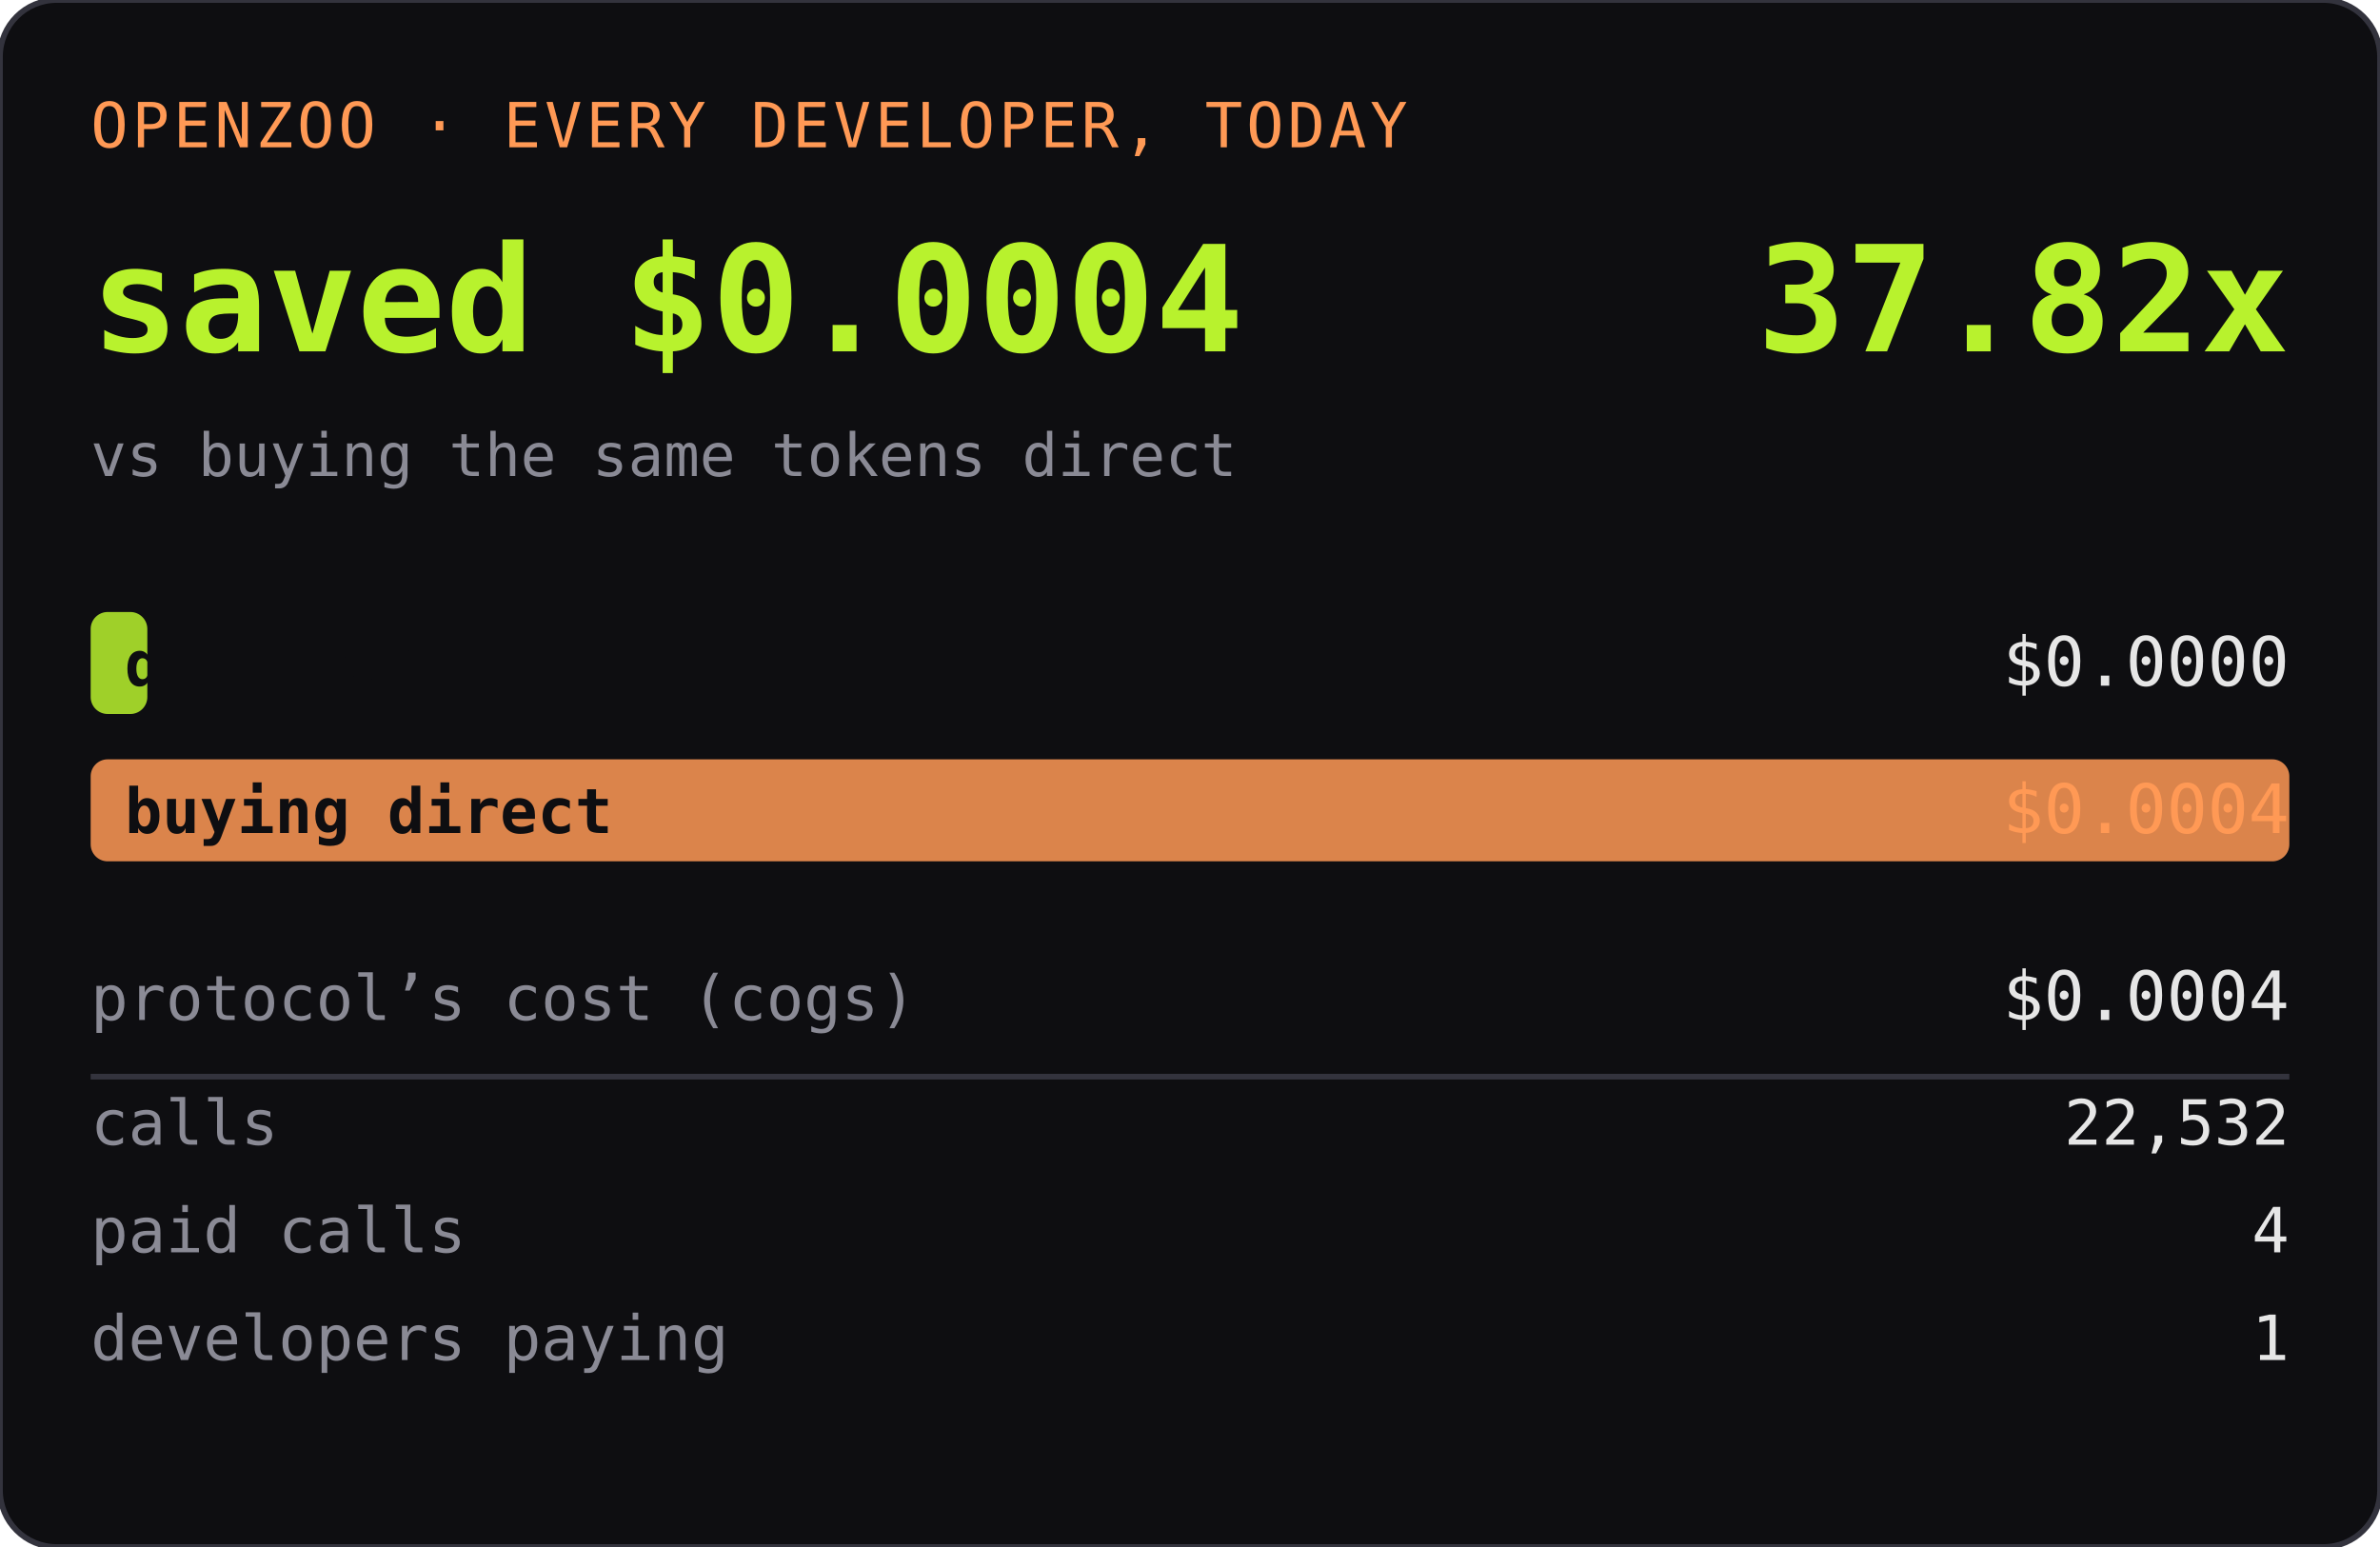
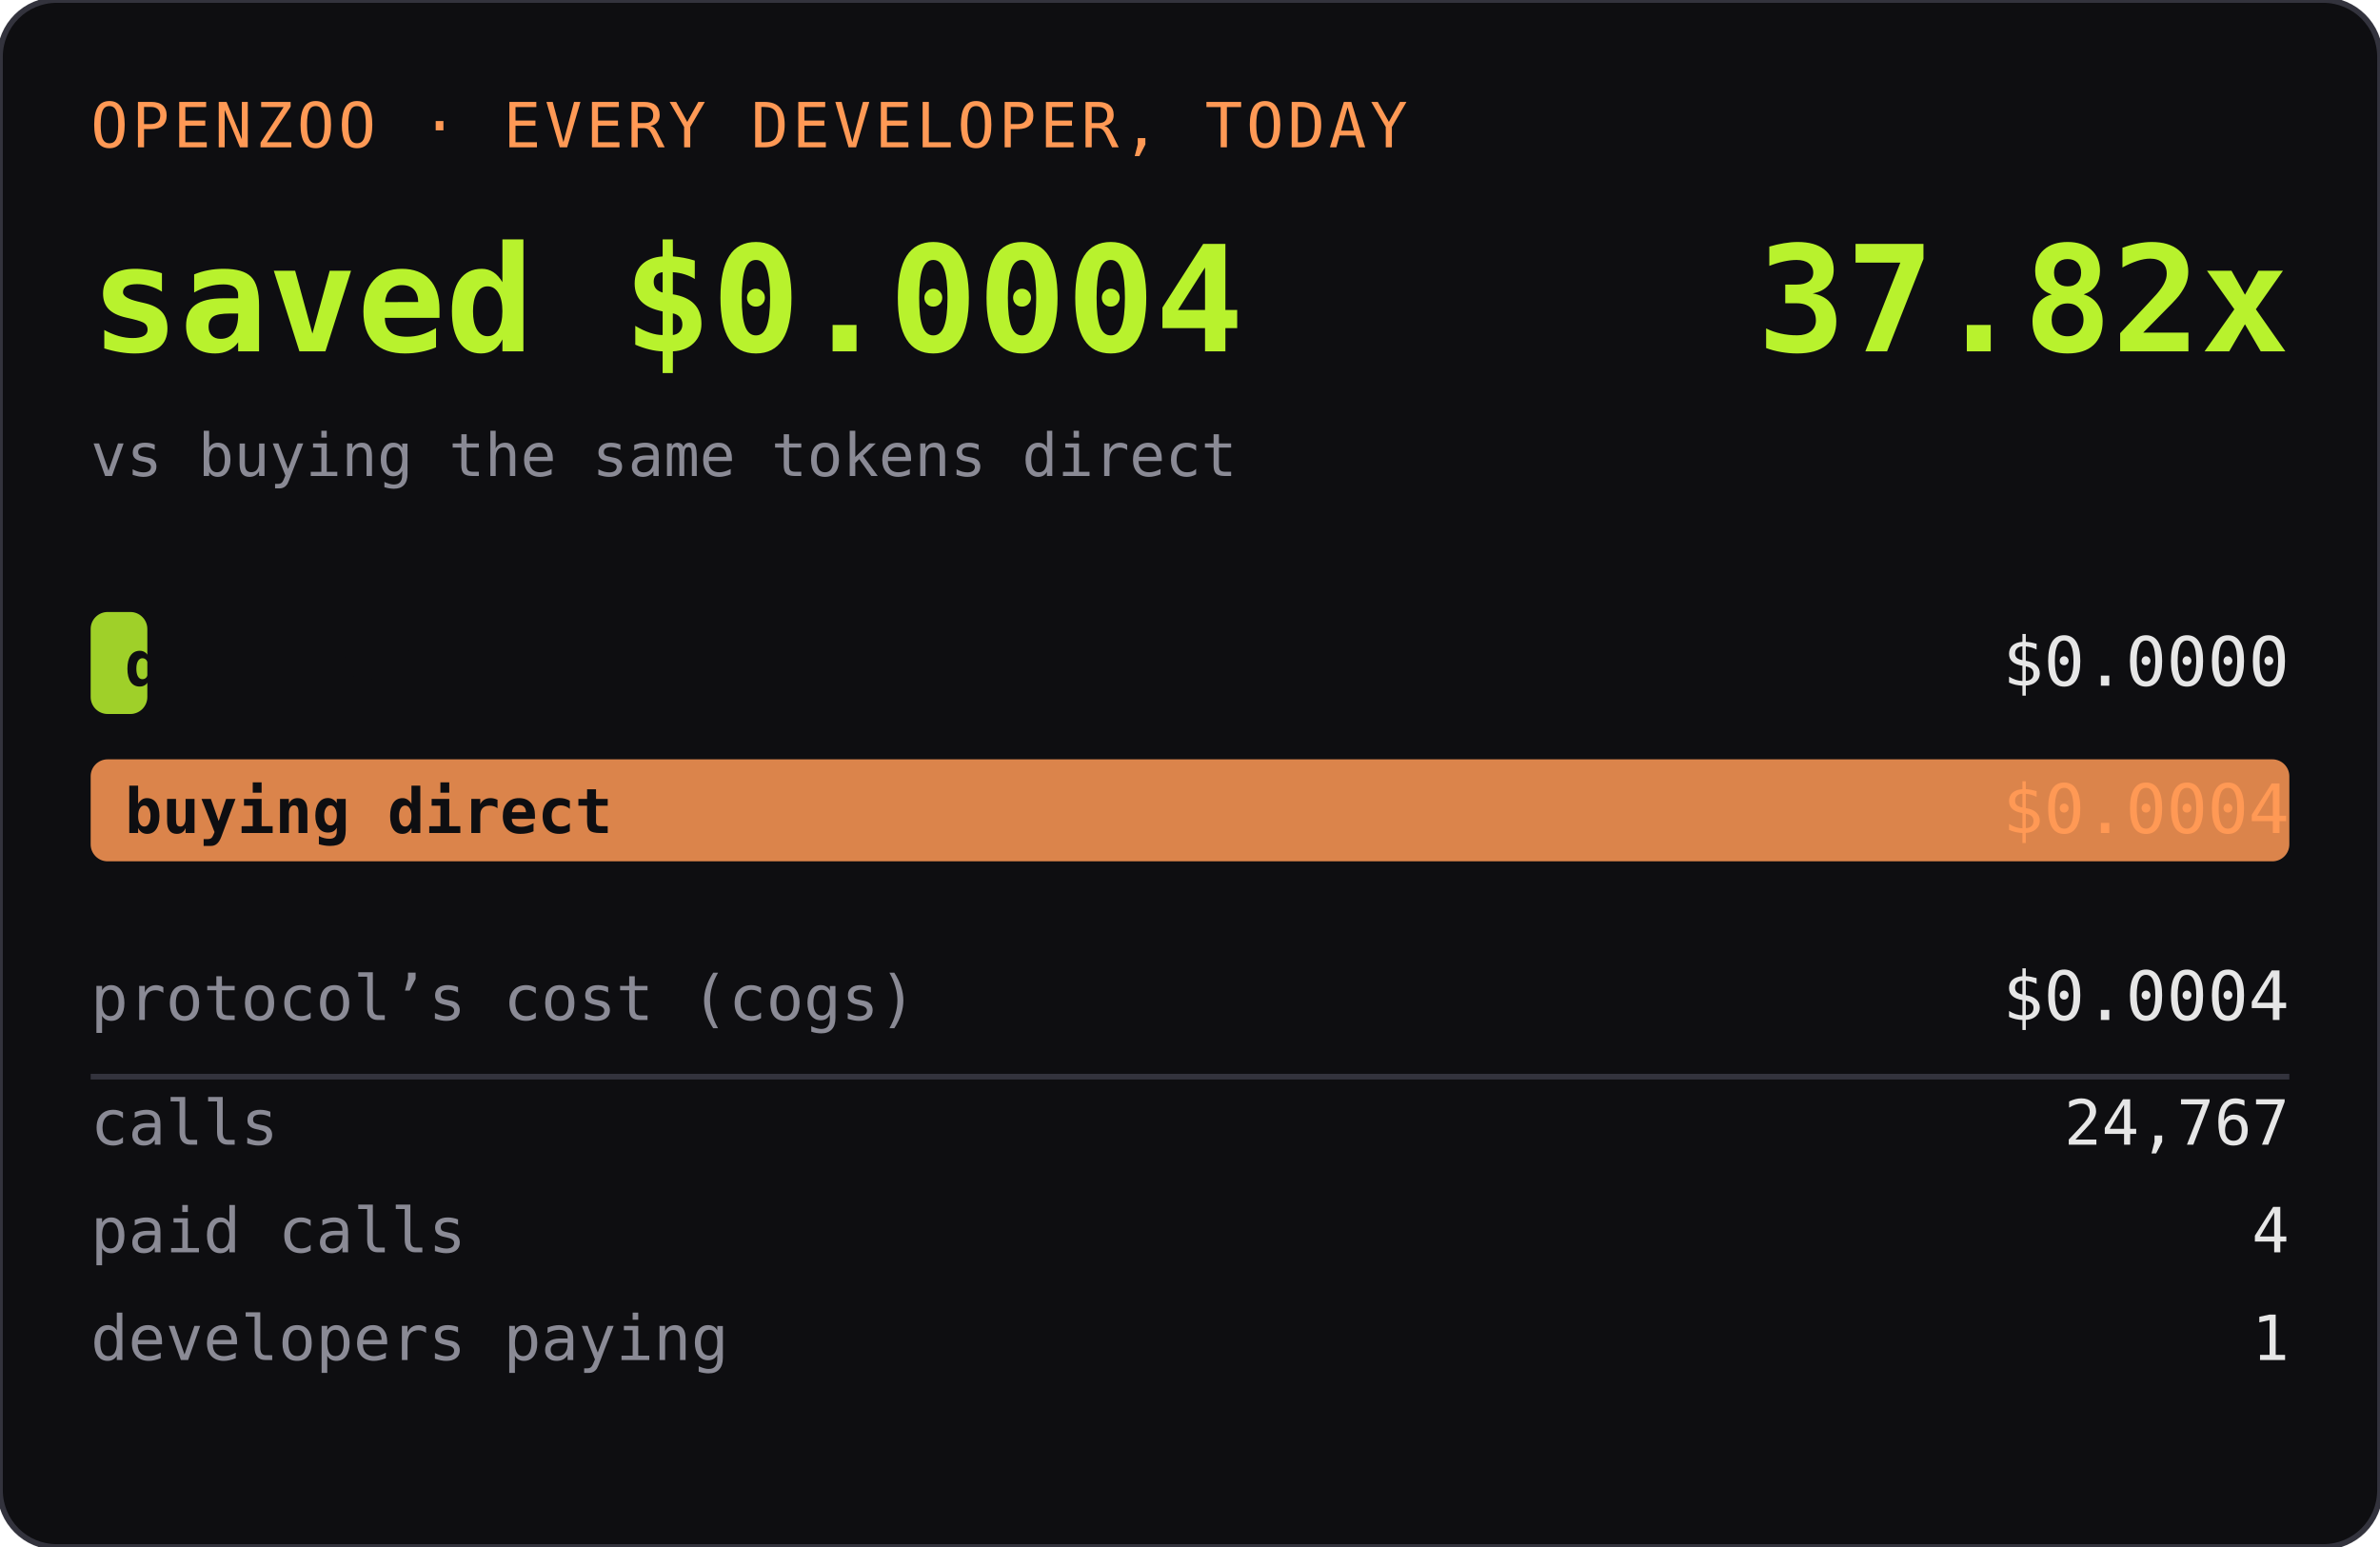
<svg xmlns="http://www.w3.org/2000/svg" width="420" height="273" role="img" aria-label="OPENZOO · EVERY DEVELOPER, TODAY">
  <rect width="420" height="273" rx="10" fill="#0e0e11" />
  <rect width="420" height="273" rx="10" fill="none" stroke="#33333d" />
  <text x="16" y="26" font-family="ui-monospace,SFMono-Regular,Menlo,monospace" font-size="11" fill="#ff9955" letter-spacing="0.06em">OPENZOO · EVERY DEVELOPER, TODAY</text>
  <text x="16" y="62" font-family="ui-monospace,SFMono-Regular,Menlo,monospace" font-size="26" font-weight="600" fill="#b8f22d">saved $0.0004</text>
  <text x="404" y="62" text-anchor="end" font-family="ui-monospace,SFMono-Regular,Menlo,monospace" font-size="26" font-weight="600" fill="#b8f22d">37.82x</text>
  <text x="16" y="84" font-family="ui-monospace,SFMono-Regular,Menlo,monospace" font-size="10.5" fill="#8a8a95">vs buying the same tokens direct</text>
  <rect x="16" y="108" width="10" height="18" rx="3" fill="#b8f22d" opacity="0.85" />
  <text x="22" y="121" font-family="ui-monospace,SFMono-Regular,Menlo,monospace" font-size="11" fill="#0e0e11" font-weight="600">dev spent</text>
  <text x="404" y="121" text-anchor="end" font-family="ui-monospace,SFMono-Regular,Menlo,monospace" font-size="12" fill="#e6e6e6">$0.0000</text>
  <rect x="16" y="134" width="388" height="18" rx="3" fill="#ff9955" opacity="0.85" />
  <text x="22" y="147" font-family="ui-monospace,SFMono-Regular,Menlo,monospace" font-size="11" fill="#0e0e11" font-weight="600">buying direct</text>
  <text x="404" y="147" text-anchor="end" font-family="ui-monospace,SFMono-Regular,Menlo,monospace" font-size="12" fill="#ff9955">$0.0004</text>
  <text x="16" y="180" font-family="ui-monospace,SFMono-Regular,Menlo,monospace" font-size="11" fill="#8a8a95">protocol’s cost (cogs)</text>
  <text x="404" y="180" text-anchor="end" font-family="ui-monospace,SFMono-Regular,Menlo,monospace" font-size="12" fill="#e6e6e6">$0.0004</text>
  <line x1="16" y1="190" x2="404" y2="190" stroke="#33333d" />
  <text x="16" y="202" font-family="ui-monospace,SFMono-Regular,Menlo,monospace" font-size="11" fill="#8a8a95">calls</text>
-   <text x="404" y="202" text-anchor="end" font-family="ui-monospace,SFMono-Regular,Menlo,monospace" font-size="11" fill="#e6e6e6">22,532</text>
+   <text x="404" y="202" text-anchor="end" font-family="ui-monospace,SFMono-Regular,Menlo,monospace" font-size="11" fill="#e6e6e6">24,767</text>
  <text x="16" y="221" font-family="ui-monospace,SFMono-Regular,Menlo,monospace" font-size="11" fill="#8a8a95">paid calls</text>
  <text x="404" y="221" text-anchor="end" font-family="ui-monospace,SFMono-Regular,Menlo,monospace" font-size="11" fill="#e6e6e6">4</text>
  <text x="16" y="240" font-family="ui-monospace,SFMono-Regular,Menlo,monospace" font-size="11" fill="#8a8a95">developers paying</text>
  <text x="404" y="240" text-anchor="end" font-family="ui-monospace,SFMono-Regular,Menlo,monospace" font-size="11" fill="#e6e6e6">1</text>
</svg>
